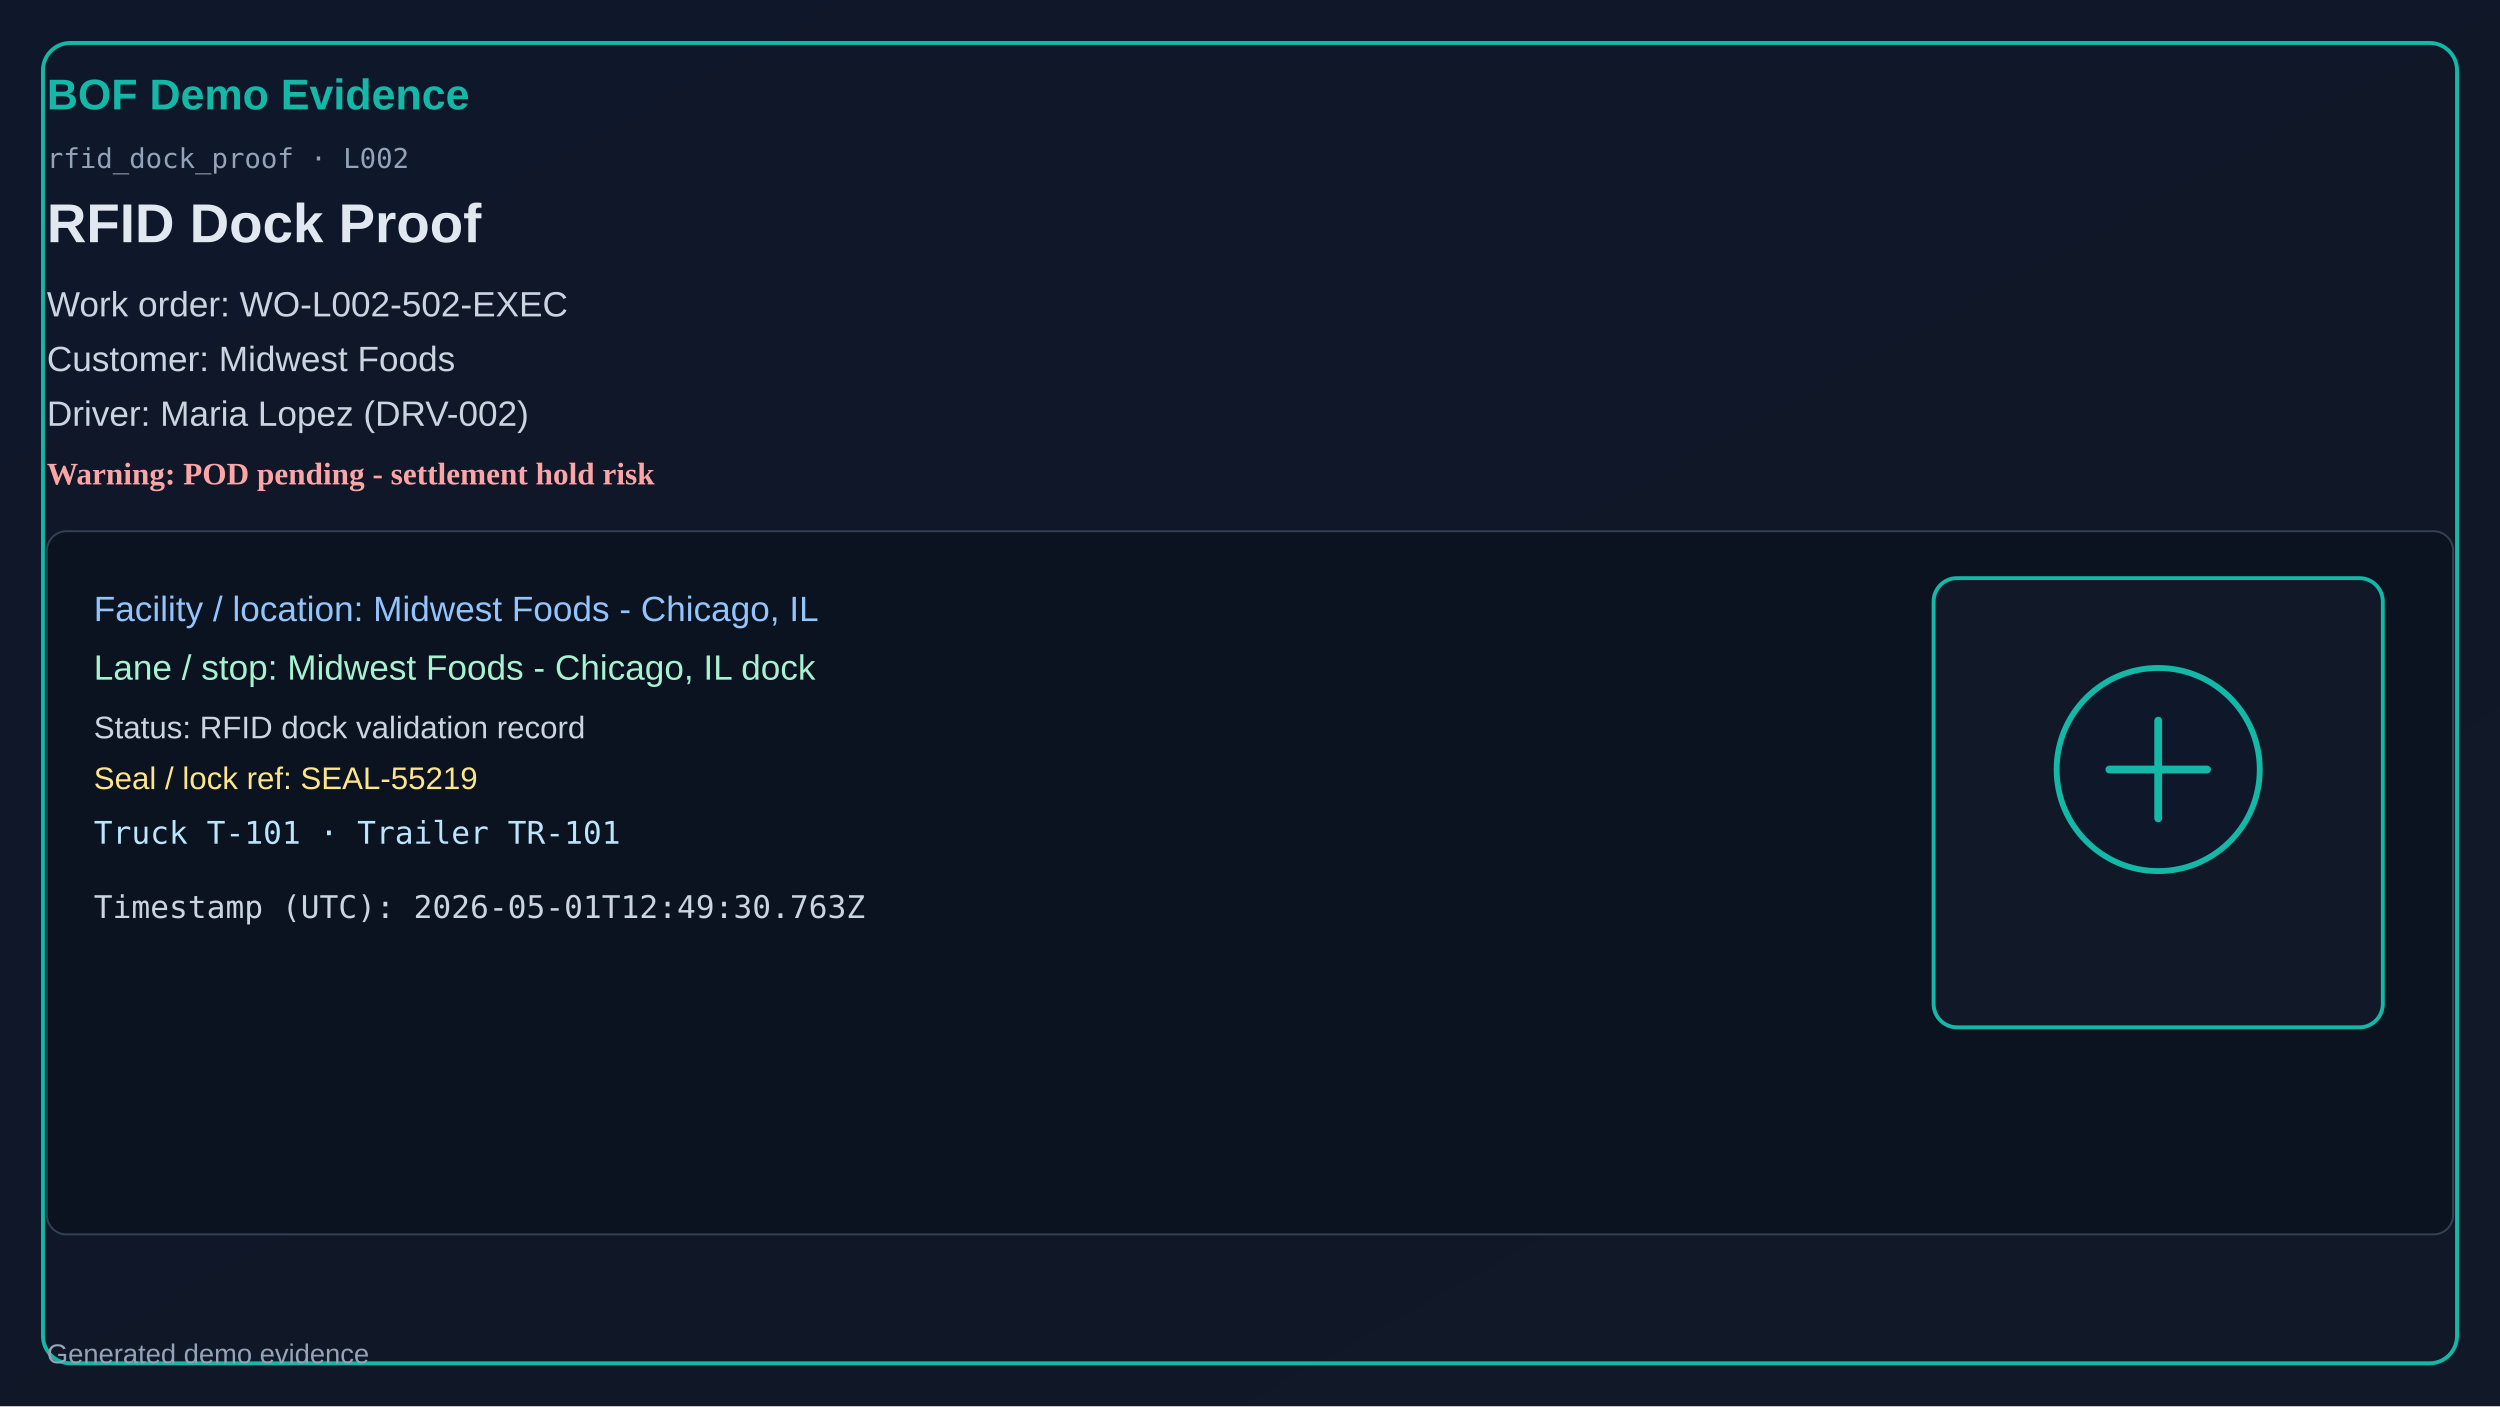
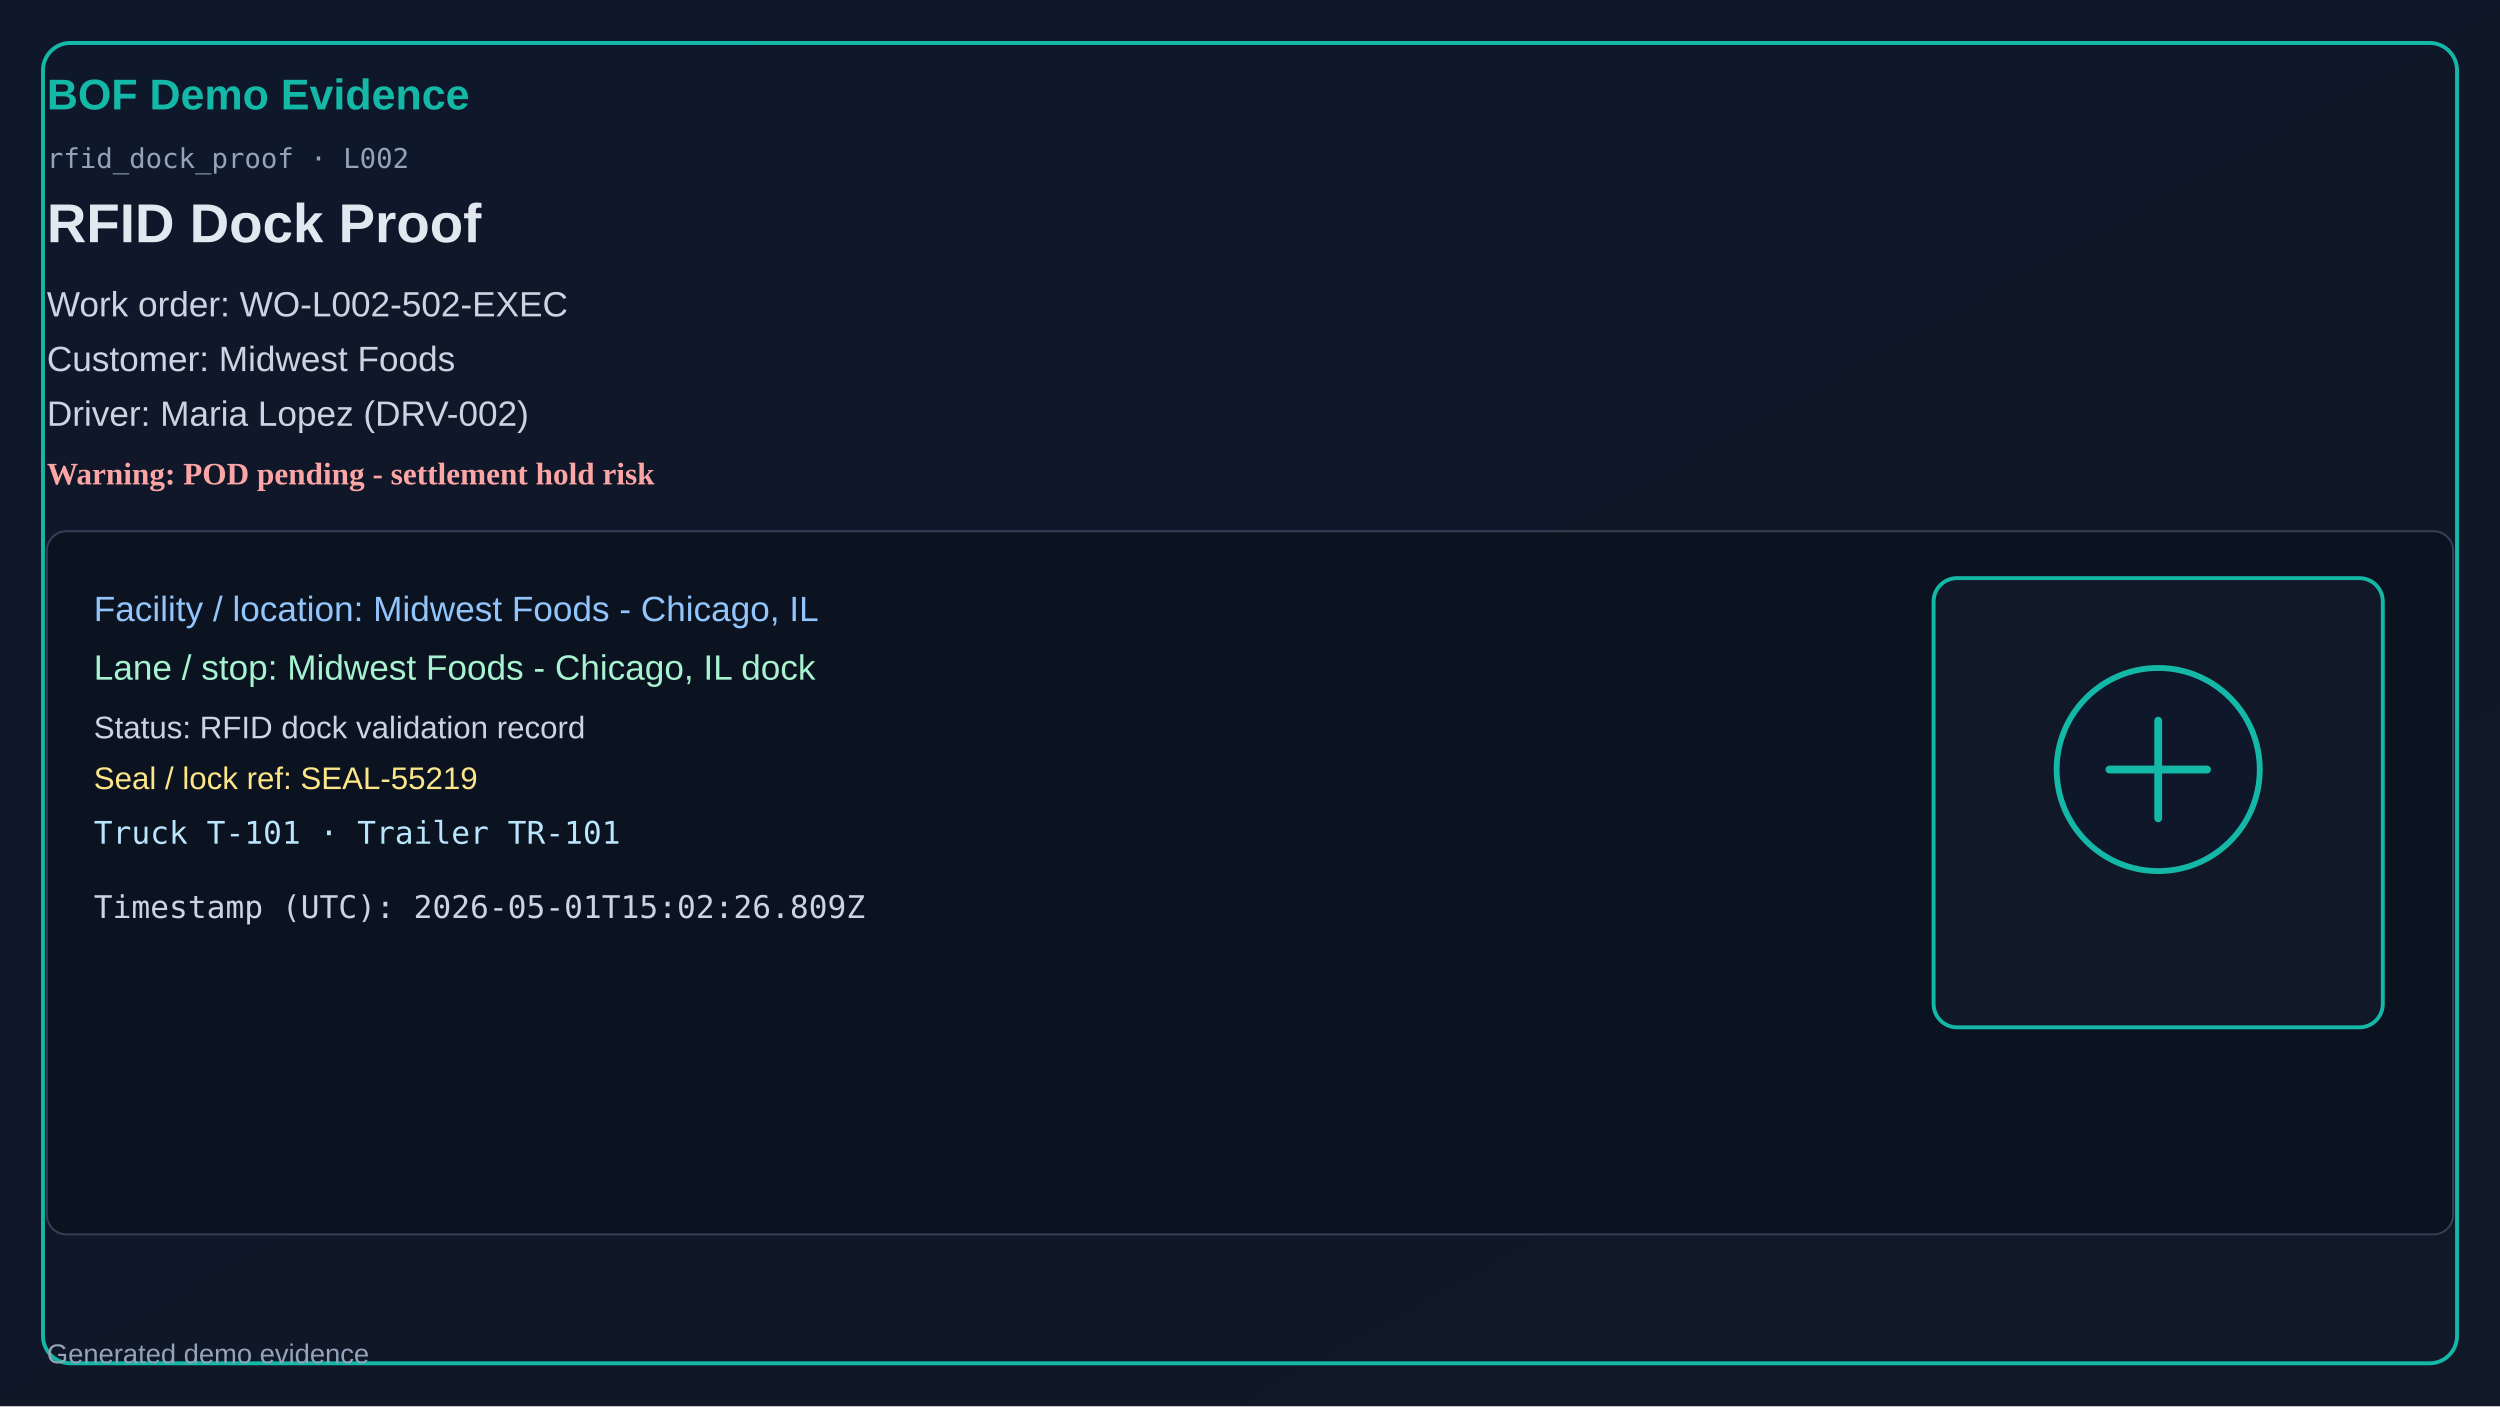
<svg xmlns="http://www.w3.org/2000/svg" width="1280" height="720" viewBox="0 0 1280 720">
  <defs>
    <linearGradient id="bg" x1="0" y1="0" x2="1" y2="1">
      <stop offset="0%" stop-color="#0f172a" />
      <stop offset="100%" stop-color="#111827" />
    </linearGradient>
  </defs>
  <rect x="0" y="0" width="1280" height="720" fill="url(#bg)" />
  <rect x="22" y="22" width="1236" height="676" rx="14" fill="none" stroke="#14b8a6" stroke-width="2" />
  <text x="24" y="56" fill="#14b8a6" font-size="22" font-family="Segoe UI, Arial" font-weight="700">BOF Demo Evidence</text>
  <text x="24" y="86" fill="#94a3b8" font-size="14" font-family="Consolas, monospace">rfid_dock_proof · L002</text>
  <text x="24" y="124" fill="#e2e8f0" font-size="28" font-family="Segoe UI, Arial" font-weight="600">RFID Dock Proof</text>
  <text x="24" y="162" fill="#cbd5e1" font-size="18" font-family="Segoe UI, Arial">Work order: WO-L002-502-EXEC</text>
  <text x="24" y="190" fill="#cbd5e1" font-size="18" font-family="Segoe UI, Arial">Customer: Midwest Foods</text>
  <text x="24" y="218" fill="#cbd5e1" font-size="18" font-family="Segoe UI, Arial">Driver: Maria Lopez (DRV-002)</text>
  <text x="24" y="248" fill="#fca5a5" font-size="16" font-weight="700">Warning: POD pending - settlement hold risk</text>
  <rect x="24" y="272" width="1232" height="360" rx="10" fill="#0b1220" stroke="#334155" />
  <text x="48" y="318" fill="#93c5fd" font-size="18" font-family="Segoe UI, Arial">Facility / location: Midwest Foods - Chicago, IL</text>
  <text x="48" y="348" fill="#a7f3d0" font-size="18" font-family="Segoe UI, Arial">Lane / stop: Midwest Foods - Chicago, IL dock</text>
  <text x="48" y="378" fill="#cbd5e1" font-size="16" font-family="Segoe UI, Arial">Status: RFID dock validation record</text>
  <text x="48" y="404" fill="#fde68a" font-size="16" font-family="Segoe UI, Arial">Seal / lock ref: SEAL-55219</text>
  <text x="48" y="432" fill="#bae6fd" font-size="16" font-family="Consolas, monospace">Truck T-101 · Trailer TR-101</text>
-   <text x="48" y="470" fill="#cbd5e1" font-size="16" font-family="Consolas, monospace">Timestamp (UTC): 2026-05-01T12:49:30.763Z</text>
+   <text x="48" y="470" fill="#cbd5e1" font-size="16" font-family="Consolas, monospace">Timestamp (UTC): 2026-05-01T15:02:26.809Z</text>
  <rect x="990" y="296" width="230" height="230" rx="12" fill="#111827" stroke="#14b8a6" stroke-width="2" />
  <circle cx="1105" cy="394" r="52" fill="#0f172a" stroke="#14b8a6" stroke-width="3" />
  <path d="M1080 394h50M1105 369v50" stroke="#14b8a6" stroke-width="4" stroke-linecap="round" />
  <text x="24" y="698" fill="#94a3b8" font-size="14" font-family="Segoe UI, Arial">Generated demo evidence</text>
</svg>
